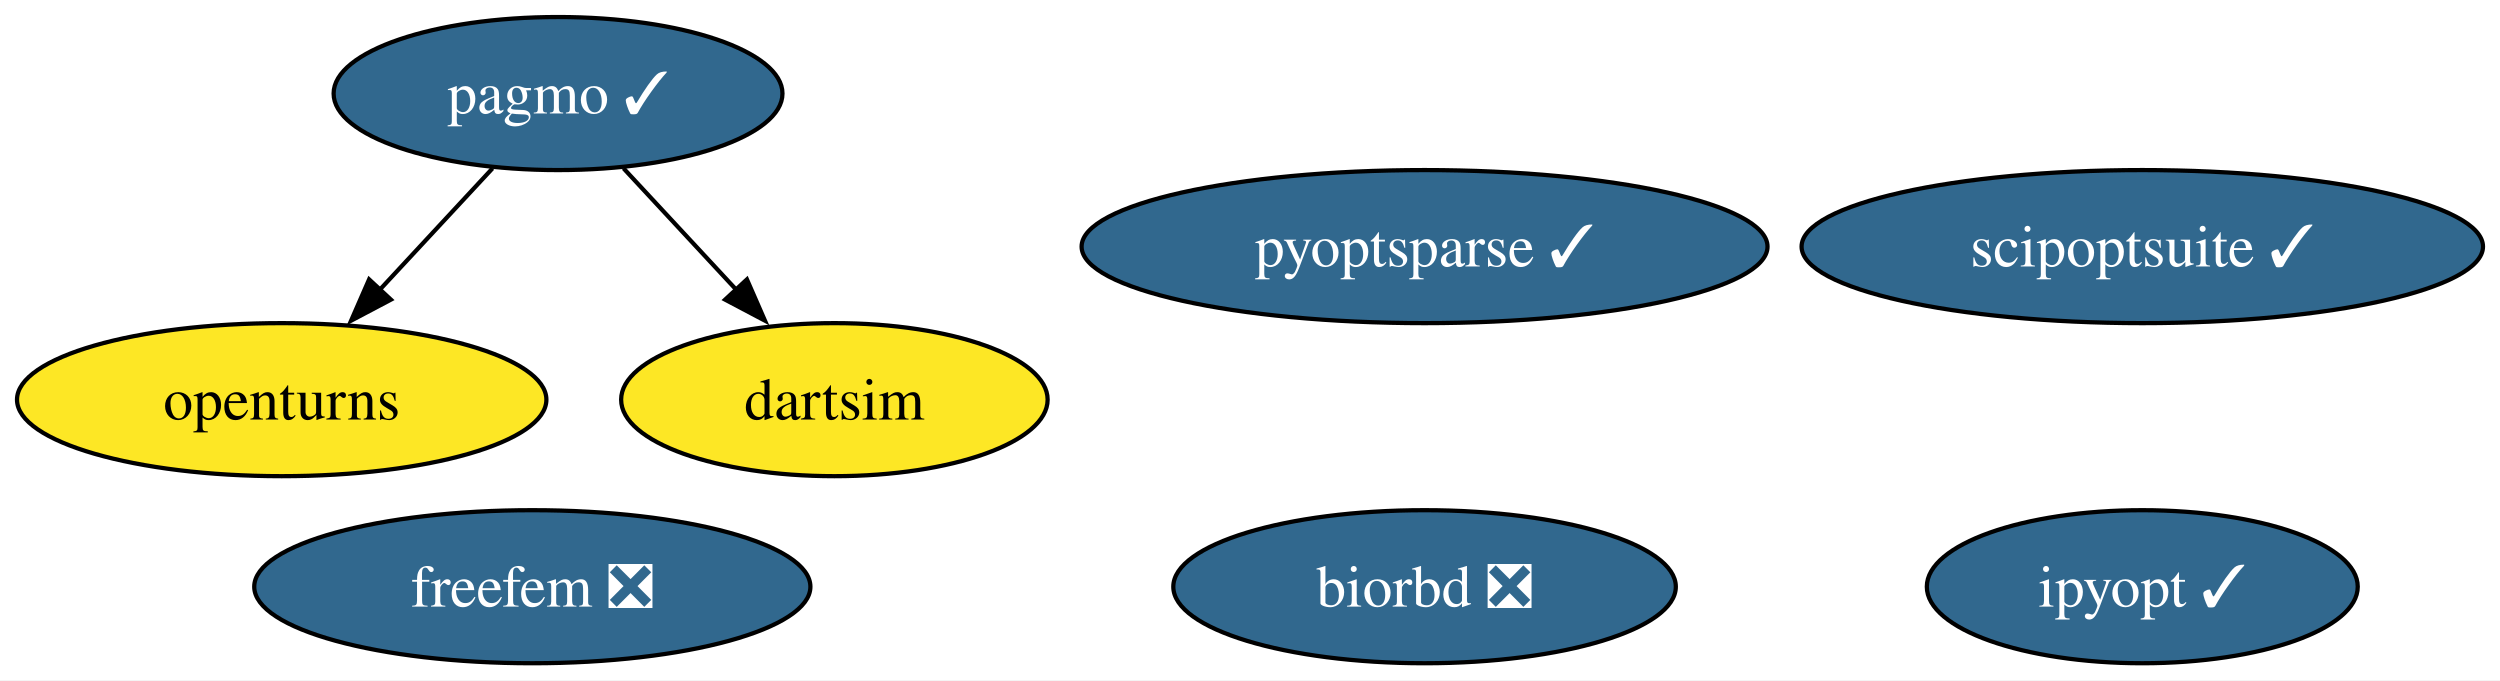
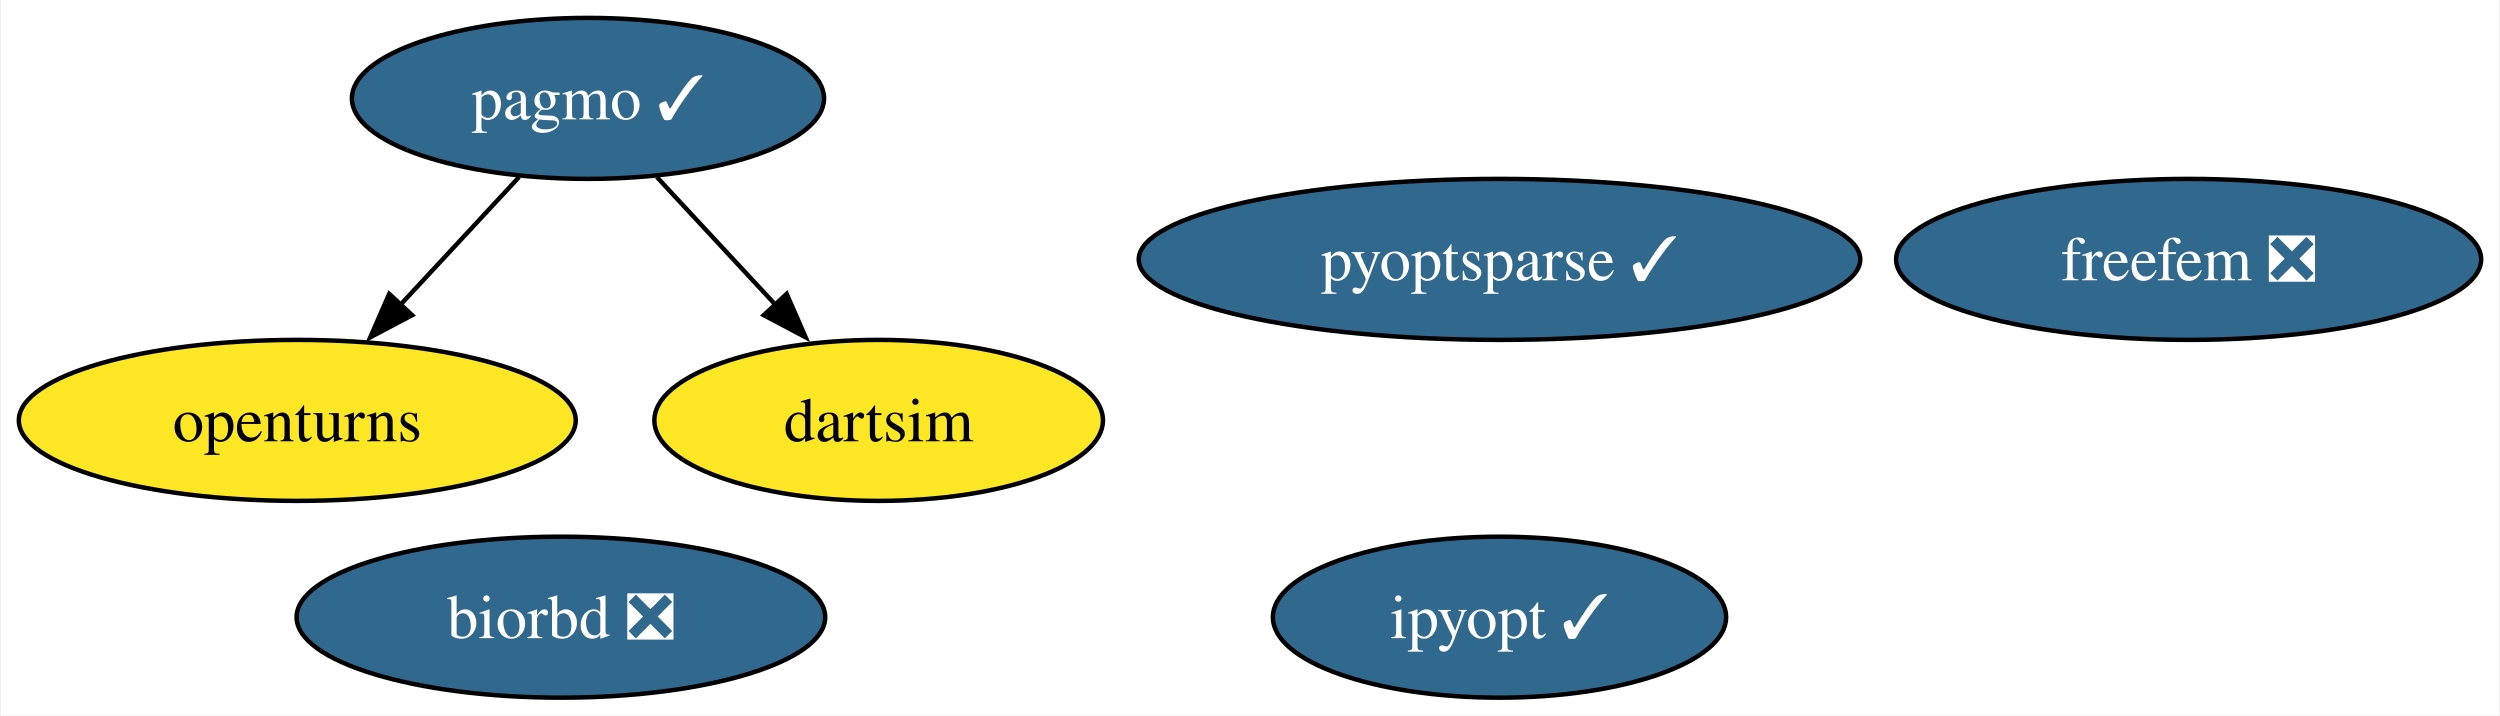
- <svg xmlns="http://www.w3.org/2000/svg" xmlns:xlink="http://www.w3.org/1999/xlink" width="588pt" height="160pt" viewBox="0.00 0.00 588.04 160.00">
+ <svg xmlns="http://www.w3.org/2000/svg" xmlns:xlink="http://www.w3.org/1999/xlink" width="559pt" height="160pt" viewBox="0.00 0.00 558.58 160.00">
  <g id="graph0" class="graph" transform="scale(1 1) rotate(0) translate(4 156)">
-     <polygon fill="white" stroke="none" points="-4,4 -4,-156 584.04,-156 584.04,4 -4,4" />
+     <polygon fill="white" stroke="none" points="-4,4 -4,-156 554.58,-156 554.58,4 -4,4" />
    <g id="node1" class="node">
      <g id="a_node1">
        <a xlink:href="https://github.com/conda-forge/openturns-feedstock" xlink:title="openturns">
          <ellipse fill="#fde725" stroke="black" cx="62.26" cy="-62" rx="62.26" ry="18" />
          <text text-anchor="middle" x="62.26" y="-57.33" font-family="Times,serif" font-size="14.00">openturns</text>
        </a>
      </g>
    </g>
    <g id="node2" class="node">
      <g id="a_node2">
        <a xlink:href="https://github.com/conda-forge/pagmo-feedstock/pull/86" xlink:title="pagmo ✓">
          <ellipse fill="#31688e" stroke="black" cx="127.26" cy="-134" rx="52.79" ry="18" />
          <text text-anchor="middle" x="127.26" y="-129.32" font-family="Times,serif" font-size="14.00" fill="white">pagmo ✓</text>
        </a>
      </g>
    </g>
    <g id="edge2" class="edge">
      <path fill="none" stroke="black" d="M111.85,-116.41C103.92,-107.87 94.09,-97.28 85.27,-87.79" />
      <polygon fill="black" stroke="black" points="87.95,-85.53 78.58,-80.58 82.82,-90.29 87.95,-85.53" />
    </g>
    <g id="node5" class="node">
      <g id="a_node5">
        <a xlink:href="https://github.com/conda-forge/dartsim-feedstock" xlink:title="dartsim">
          <ellipse fill="#fde725" stroke="black" cx="192.26" cy="-62" rx="50.16" ry="18" />
          <text text-anchor="middle" x="192.26" y="-57.33" font-family="Times,serif" font-size="14.00">dartsim</text>
        </a>
      </g>
    </g>
    <g id="edge1" class="edge">
      <path fill="none" stroke="black" d="M142.66,-116.41C150.59,-107.87 160.43,-97.28 169.24,-87.79" />
      <polygon fill="black" stroke="black" points="171.69,-90.29 175.93,-80.58 166.56,-85.53 171.69,-90.29" />
    </g>
    <g id="node3" class="node">
      <g id="a_node3">
        <a xlink:href="https://github.com/conda-forge/biorbd-feedstock/pull/122" xlink:title="biorbd ❎">
-           <ellipse fill="#31688e" stroke="black" cx="331.08" cy="-18" rx="59.1" ry="18" />
-           <text text-anchor="middle" x="331.08" y="-13.32" font-family="Times,serif" font-size="14.00" fill="white">biorbd ❎</text>
+           <ellipse fill="#31688e" stroke="black" cx="121.21" cy="-18" rx="59.1" ry="18" />
+           <text text-anchor="middle" x="121.21" y="-13.32" font-family="Times,serif" font-size="14.00" fill="white">biorbd ❎</text>
        </a>
      </g>
    </g>
    <g id="node4" class="node">
      <g id="a_node4">
        <a xlink:href="https://github.com/conda-forge/ipyopt-feedstock/pull/36" xlink:title="ipyopt ✓">
-           <ellipse fill="#31688e" stroke="black" cx="499.9" cy="-18" rx="50.68" ry="18" />
-           <text text-anchor="middle" x="499.9" y="-13.32" font-family="Times,serif" font-size="14.00" fill="white">ipyopt ✓</text>
+           <ellipse fill="#31688e" stroke="black" cx="331.08" cy="-18" rx="50.68" ry="18" />
+           <text text-anchor="middle" x="331.08" y="-13.32" font-family="Times,serif" font-size="14.00" fill="white">ipyopt ✓</text>
        </a>
      </g>
    </g>
    <g id="node6" class="node">
      <g id="a_node6">
-         <a xlink:href="https://github.com/conda-forge/scipoptsuite-feedstock/pull/82" xlink:title="scipoptsuite ✓">
-           <ellipse fill="#31688e" stroke="black" cx="499.9" cy="-98" rx="80.14" ry="18" />
-           <text text-anchor="middle" x="499.9" y="-93.33" font-family="Times,serif" font-size="14.00" fill="white">scipoptsuite ✓</text>
-         </a>
-       </g>
-     </g>
-     <g id="node7" class="node">
-       <g id="a_node7">
        <a xlink:href="https://github.com/conda-forge/pyoptsparse-feedstock/pull/55" xlink:title="pyoptsparse ✓">
          <ellipse fill="#31688e" stroke="black" cx="331.08" cy="-98" rx="80.67" ry="18" />
          <text text-anchor="middle" x="331.08" y="-93.33" font-family="Times,serif" font-size="14.00" fill="white">pyoptsparse ✓</text>
        </a>
      </g>
    </g>
-     <g id="node8" class="node">
-       <g id="a_node8">
+     <g id="node7" class="node">
+       <g id="a_node7">
        <a xlink:href="https://github.com/conda-forge/freefem-feedstock/pull/38" xlink:title="freefem ❎">
-           <ellipse fill="#31688e" stroke="black" cx="121.21" cy="-18" rx="65.41" ry="18" />
-           <text text-anchor="middle" x="121.21" y="-13.32" font-family="Times,serif" font-size="14.00" fill="white">freefem ❎</text>
+           <ellipse fill="#31688e" stroke="black" cx="485.17" cy="-98" rx="65.41" ry="18" />
+           <text text-anchor="middle" x="485.17" y="-93.33" font-family="Times,serif" font-size="14.00" fill="white">freefem ❎</text>
        </a>
      </g>
    </g>
  </g>
</svg>
